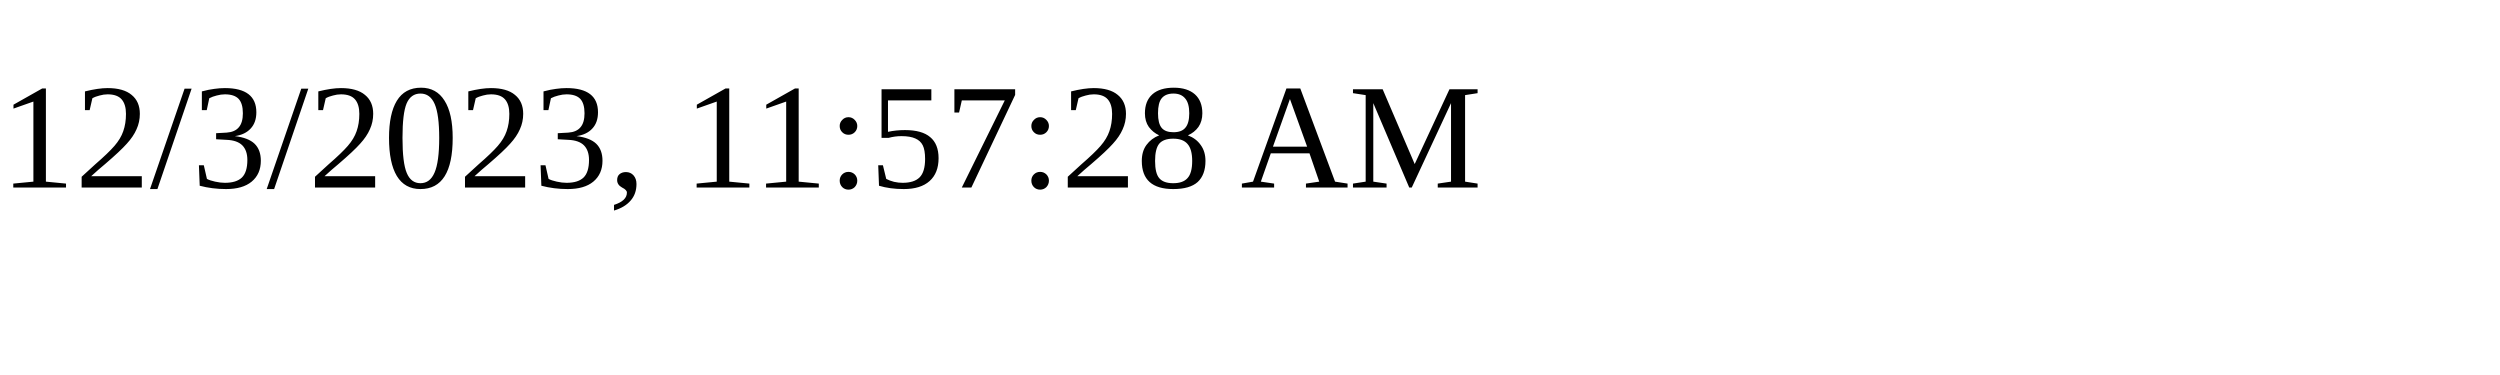
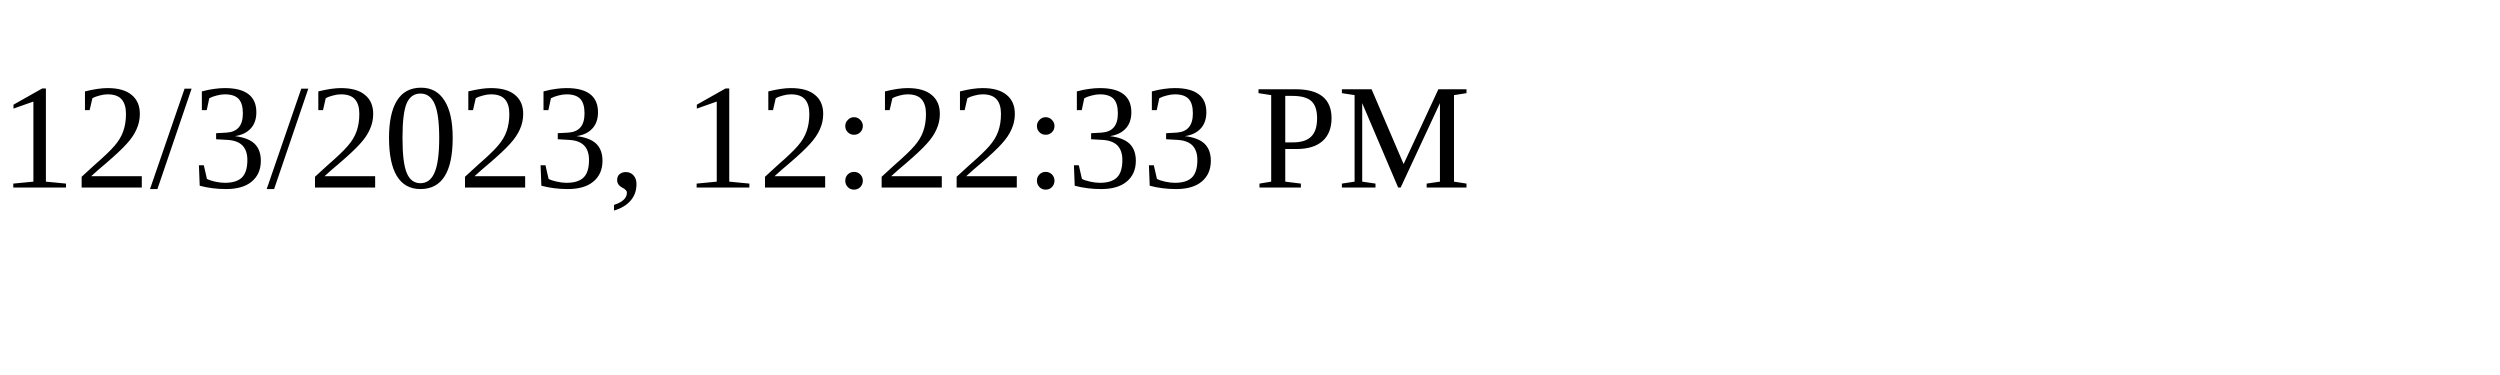
<svg xmlns="http://www.w3.org/2000/svg" height="30" width="200">
-   <text x="0" y="15">12/3/2023, 11:57:28 AM</text>
+   <text x="0" y="15">12/3/2023, 12:22:33 PM</text>
</svg>
